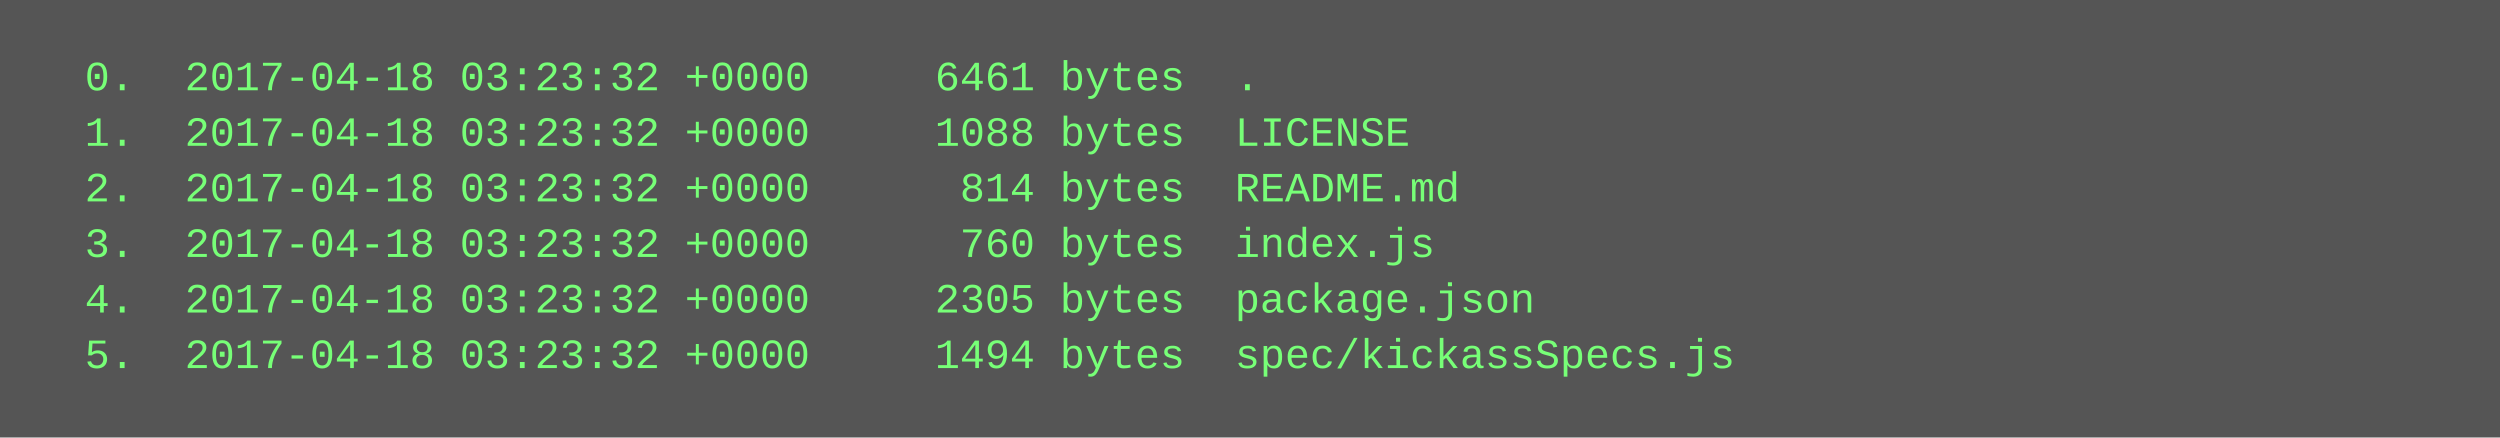
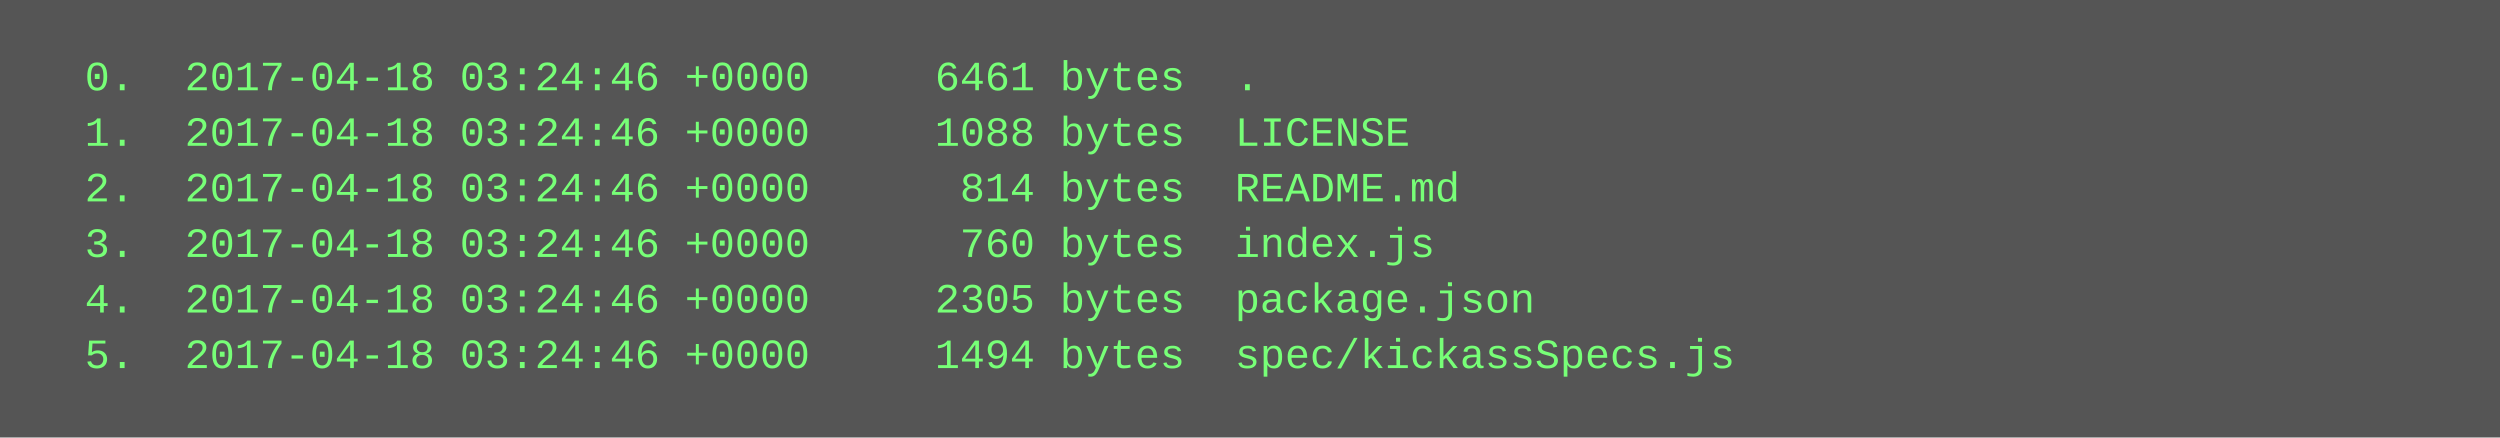
<svg xmlns="http://www.w3.org/2000/svg" height="126" width="720">
  <rect height="126" fill="#555" width="720" />
  <text fill="#7f7" font-family="Courier New" font-size="12" xml:space="preserve">
-     <tspan x="10" y="26">  0.  2017-04-18 03:23:32 +0000     6461 bytes  .</tspan>
-     <tspan x="10" y="42">  1.  2017-04-18 03:23:32 +0000     1088 bytes  LICENSE</tspan>
-     <tspan x="10" y="58">  2.  2017-04-18 03:23:32 +0000      814 bytes  README.md</tspan>
-     <tspan x="10" y="74">  3.  2017-04-18 03:23:32 +0000      760 bytes  index.js</tspan>
-     <tspan x="10" y="90">  4.  2017-04-18 03:23:32 +0000     2305 bytes  package.json</tspan>
-     <tspan x="10" y="106">  5.  2017-04-18 03:23:32 +0000     1494 bytes  spec/kickassSpecs.js</tspan>
+     <tspan x="10" y="26">  0.  2017-04-18 03:24:46 +0000     6461 bytes  .</tspan>
+     <tspan x="10" y="42">  1.  2017-04-18 03:24:46 +0000     1088 bytes  LICENSE</tspan>
+     <tspan x="10" y="58">  2.  2017-04-18 03:24:46 +0000      814 bytes  README.md</tspan>
+     <tspan x="10" y="74">  3.  2017-04-18 03:24:46 +0000      760 bytes  index.js</tspan>
+     <tspan x="10" y="90">  4.  2017-04-18 03:24:46 +0000     2305 bytes  package.json</tspan>
+     <tspan x="10" y="106">  5.  2017-04-18 03:24:46 +0000     1494 bytes  spec/kickassSpecs.js</tspan>
  </text>
</svg>
